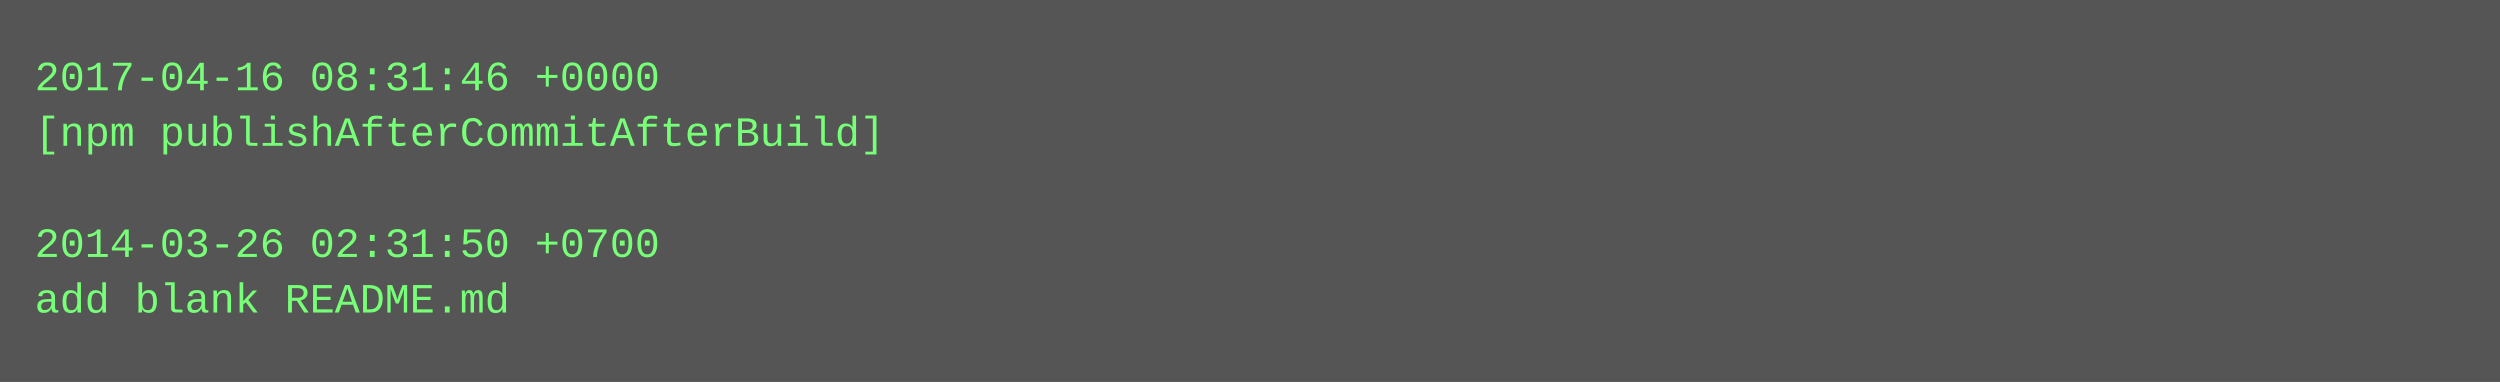
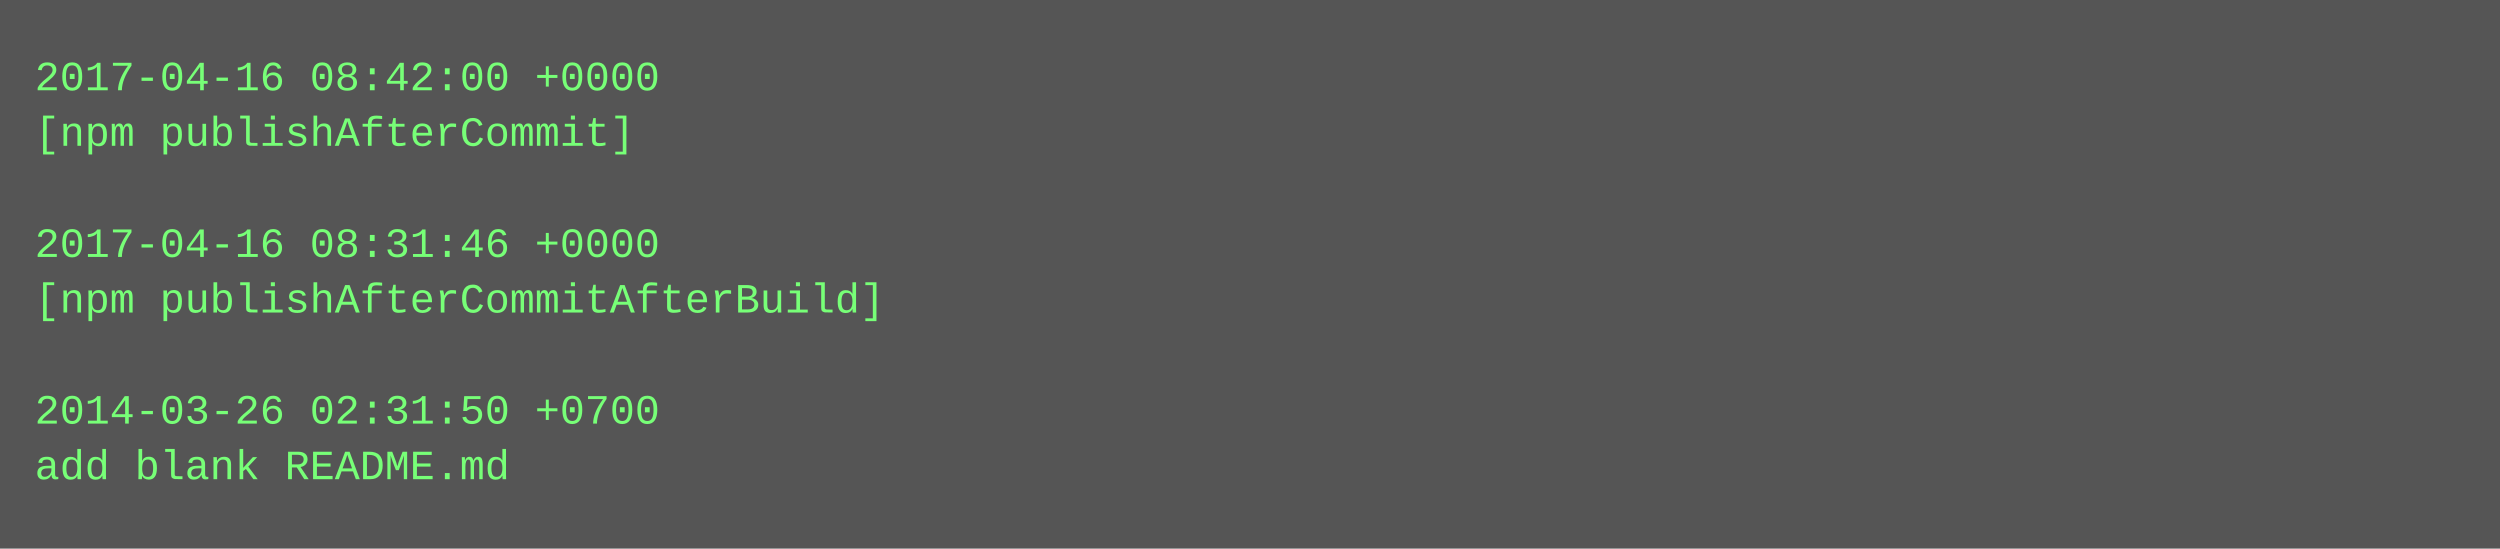
- <svg xmlns="http://www.w3.org/2000/svg" height="110" width="720">
-   <rect height="110" fill="#555" width="720" />
+ <svg xmlns="http://www.w3.org/2000/svg" height="158" width="720">
+   <rect height="158" fill="#555" width="720" />
  <text fill="#7f7" font-family="Courier New" font-size="12" xml:space="preserve">
-     <tspan x="10" y="26">2017-04-16 08:31:46 +0000</tspan>
-     <tspan x="10" y="42">[npm publishAfterCommitAfterBuild]</tspan>
+     <tspan x="10" y="26">2017-04-16 08:42:00 +0000</tspan>
+     <tspan x="10" y="42">[npm publishAfterCommit]</tspan>
    <tspan x="10" y="58" />
-     <tspan x="10" y="74">2014-03-26 02:31:50 +0700</tspan>
-     <tspan x="10" y="90">add blank README.md</tspan>
+     <tspan x="10" y="74">2017-04-16 08:31:46 +0000</tspan>
+     <tspan x="10" y="90">[npm publishAfterCommitAfterBuild]</tspan>
+     <tspan x="10" y="106" />
+     <tspan x="10" y="122">2014-03-26 02:31:50 +0700</tspan>
+     <tspan x="10" y="138">add blank README.md</tspan>
  </text>
</svg>
